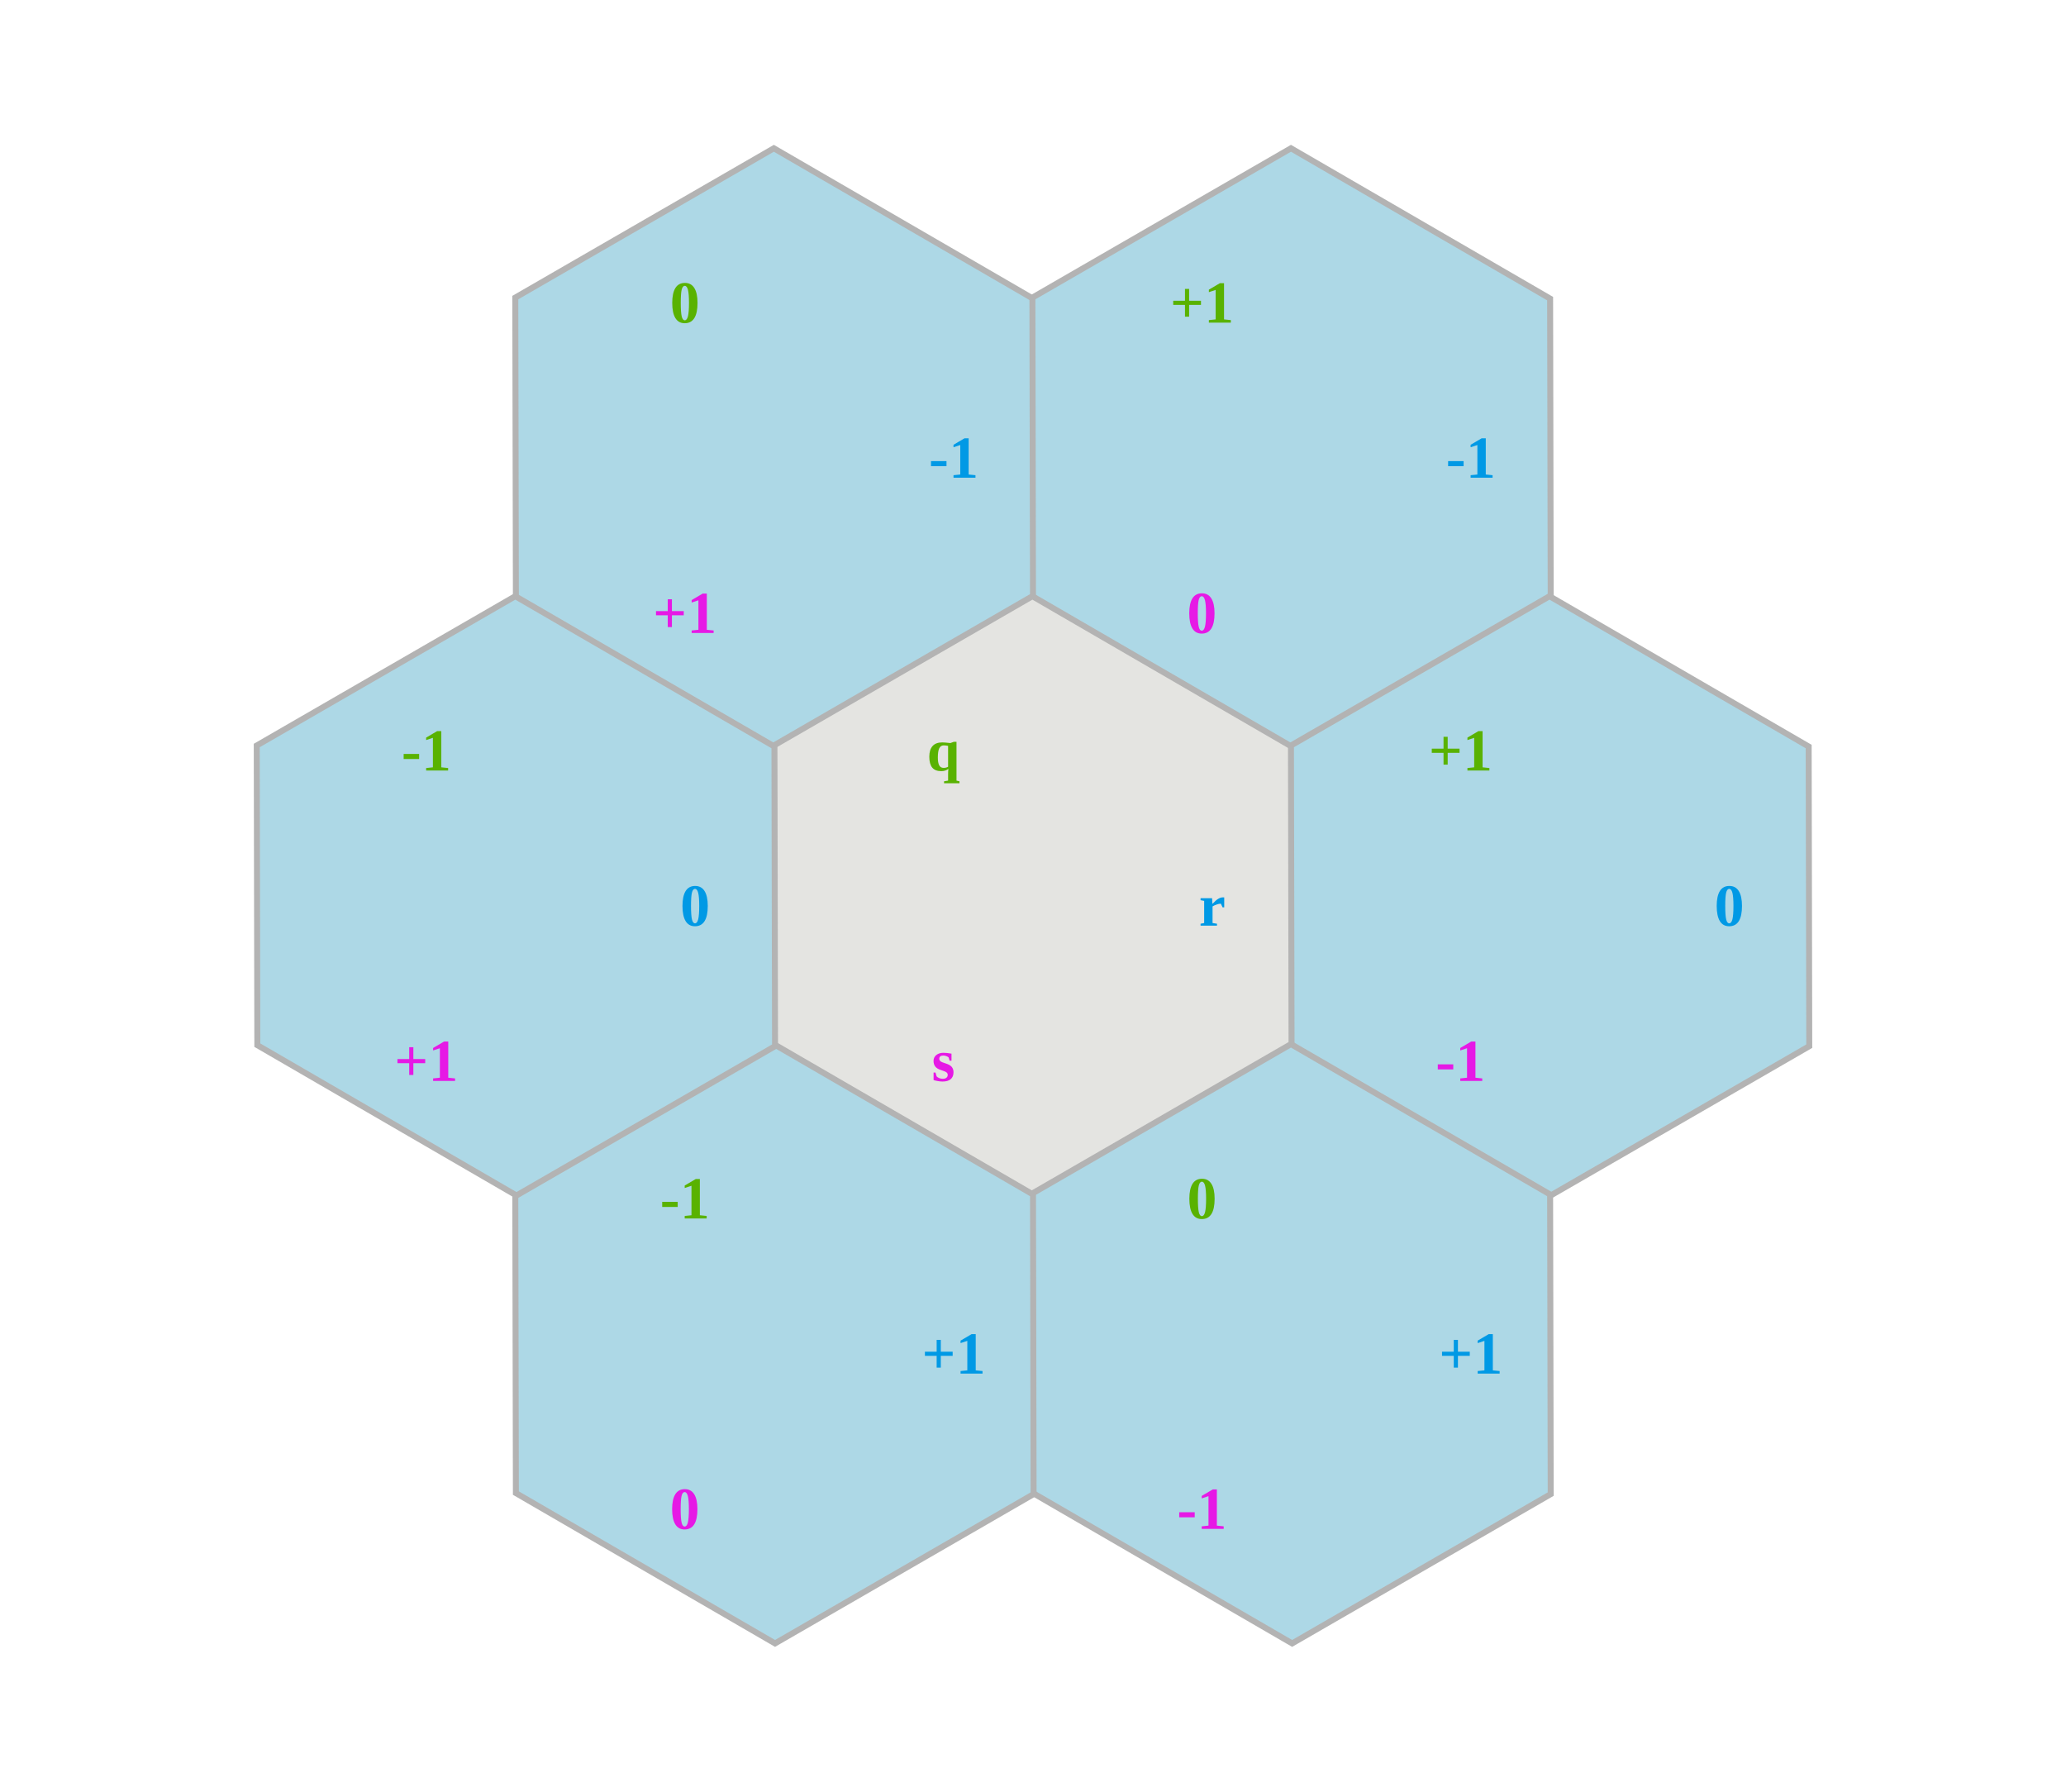
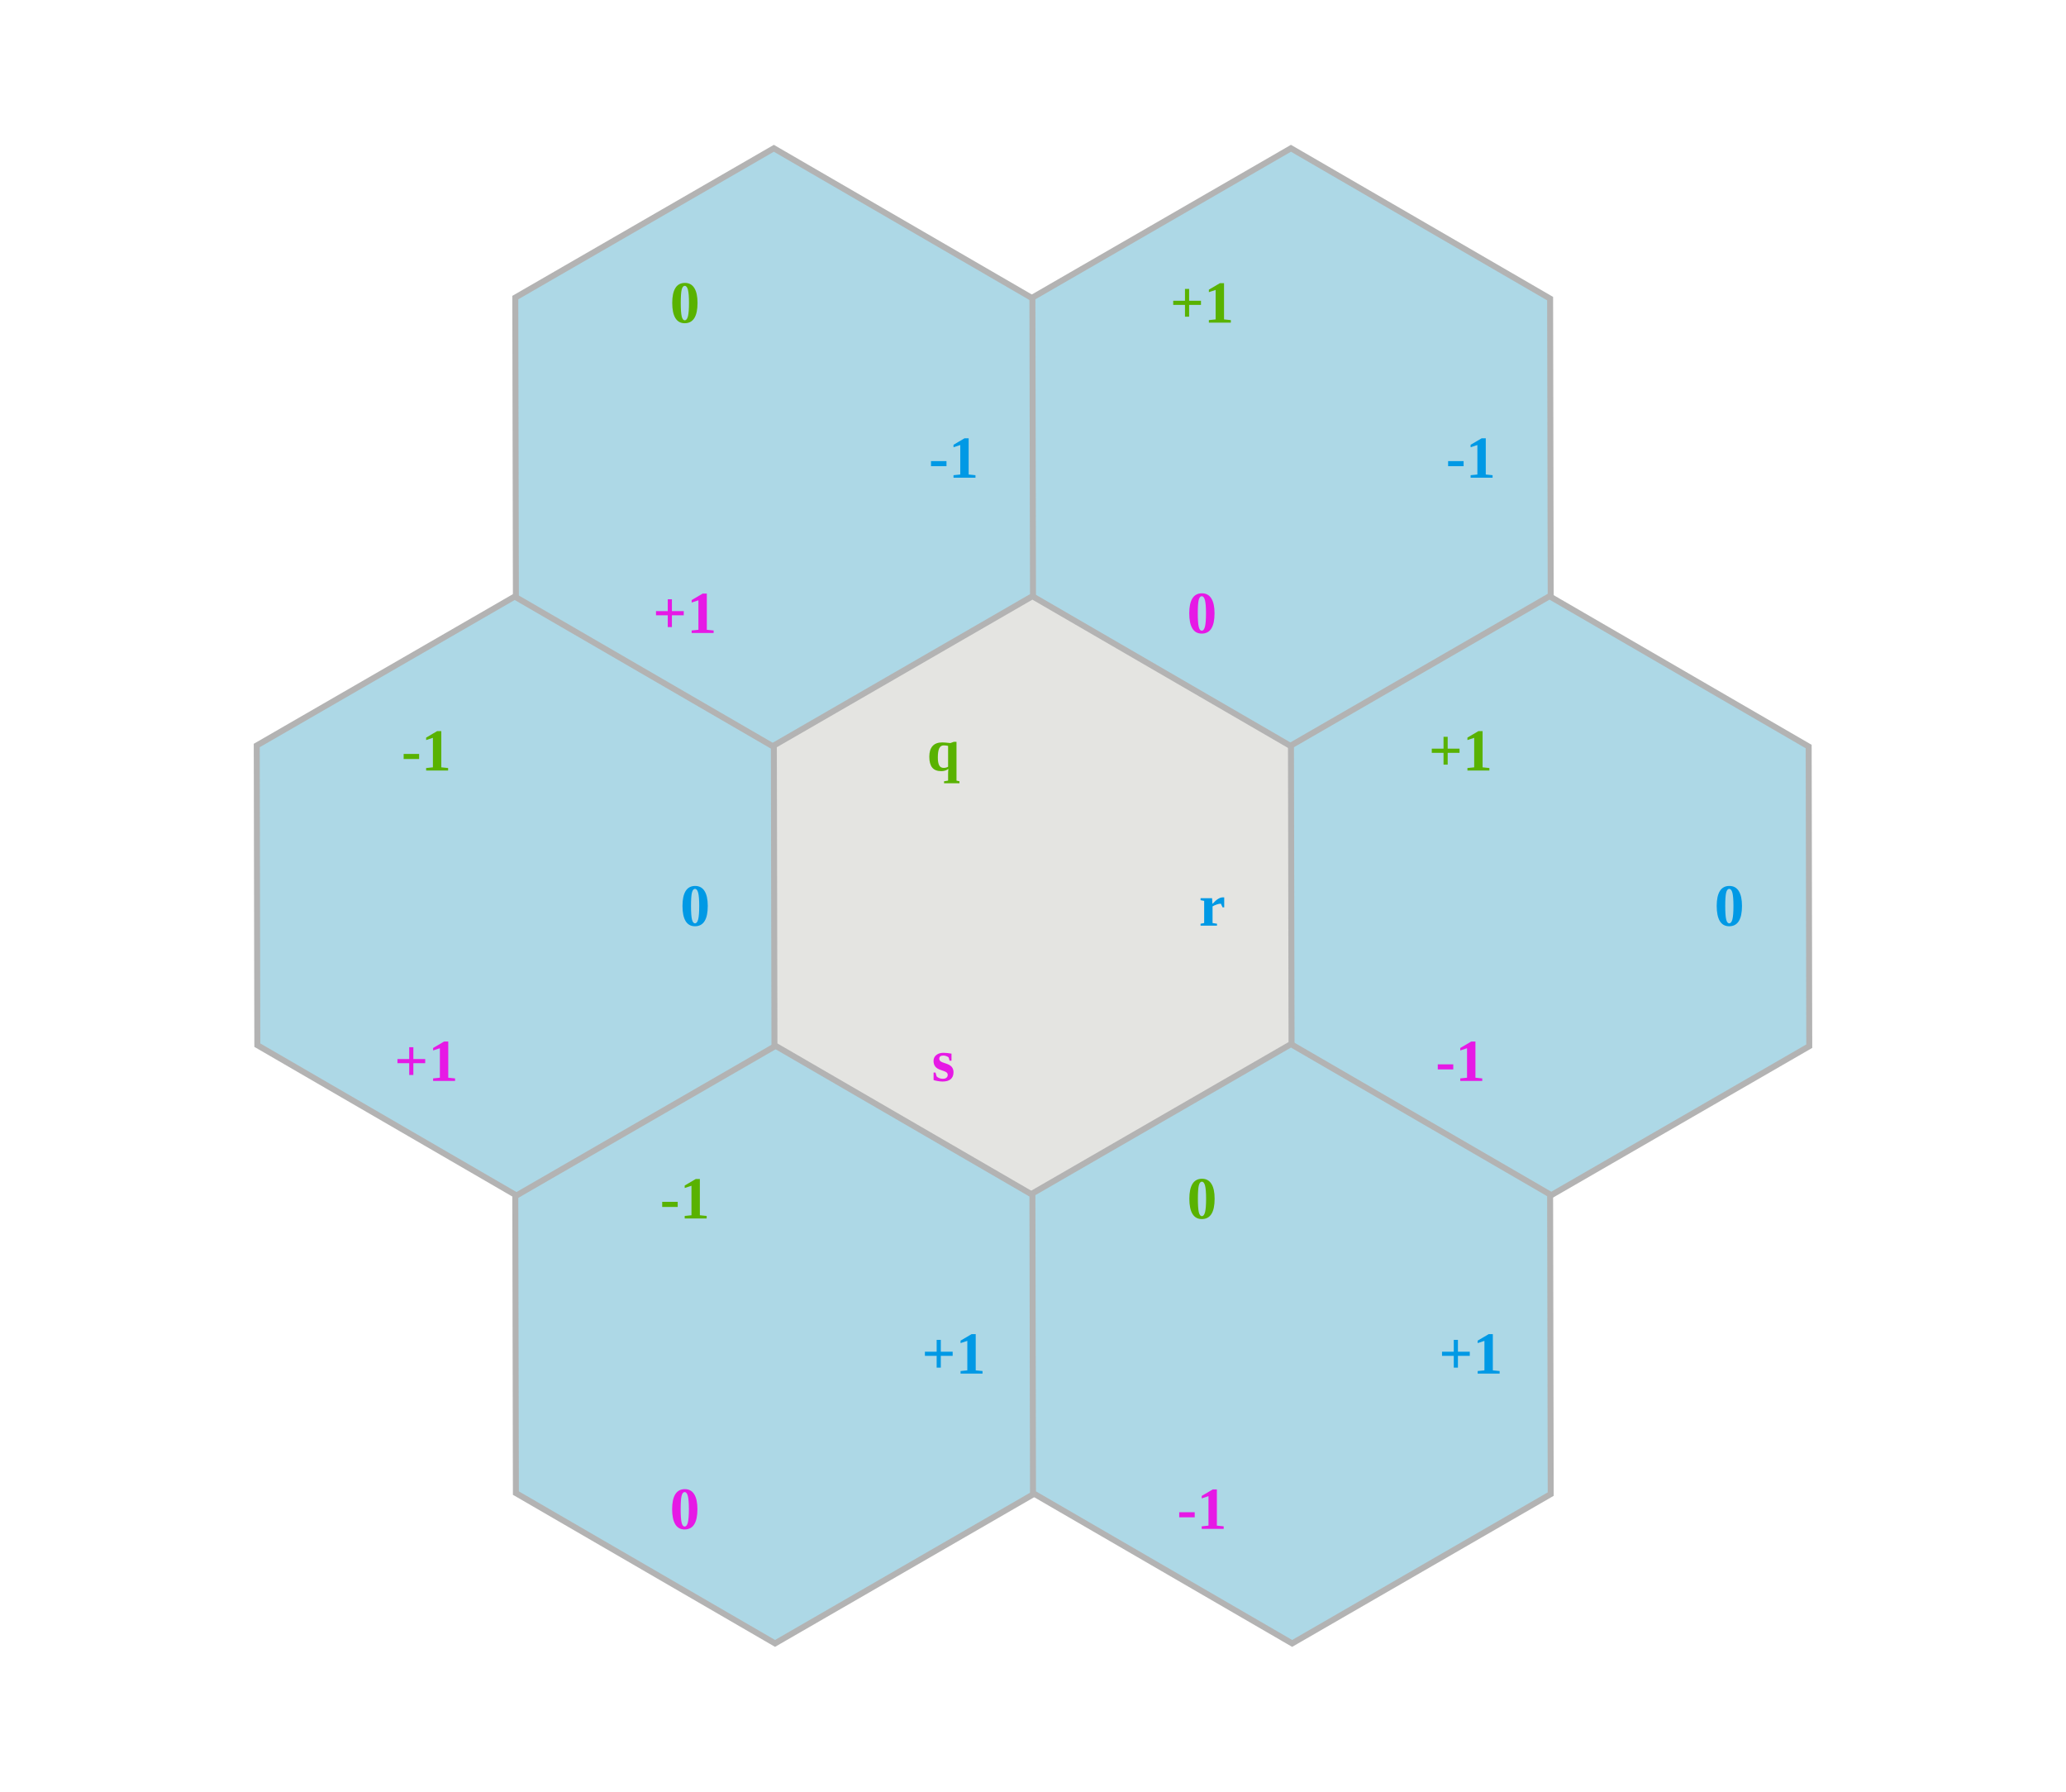
<svg xmlns="http://www.w3.org/2000/svg" version="1.1" viewBox="-346 -300 692 600" width="692" height="600" preserveAspectRatio="xMidYMin meet">
  <style>
    svg {
        stroke-width: 2px;
        stroke: #b3b3b3ff;
        fill: #e4e4e1ff;
        background-color: #ffffffff;
    }
    text {
        font-weight: bold;
        stroke: none;
        fill: black;
        text-anchor: middle;
        font-size: 20px;
    }
    .q {
        fill: #59b201ff;
    }
    .r {
        fill: #0099e5ff;
    }
    .s {
        fill: #e619e5ff;
    }
    .style-1 {
        fill: #add8e6ff;
    }
</style>
+   <g class="style-1" transform="translate(-86.60254,150),rotate(-30)">
+     <polygon points="100,0 50,-87 -50,-87 -100,-0 -50,87 50,87">
+     </polygon>
+     <text transform="rotate(-90) translate(60, 0) rotate(90) rotate(30) translate(0,10)" class="q">-1</text>
+     <text transform="rotate(-90) translate(-30, 52) rotate(90) rotate(30) translate(0,10)" class="r">+1</text>
+     <text transform="rotate(-90) translate(-30, -52) rotate(90) rotate(30) translate(0,10)" class="s">0</text>
+   </g>
+   <g class="style-1" transform="translate(-173.2051,0),rotate(-30)">
+     <polygon points="100,0 50,-87 -50,-87 -100,-0 -50,87 50,87">
+     </polygon>
+     <text transform="rotate(-90) translate(60, 0) rotate(90) rotate(30) translate(0,10)" class="q">-1</text>
+     <text transform="rotate(-90) translate(-30, 52) rotate(90) rotate(30) translate(0,10)" class="r">0</text>
+     <text transform="rotate(-90) translate(-30, -52) rotate(90) rotate(30) translate(0,10)" class="s">+1</text>
+   </g>
  <g class="style-1" transform="translate(-86.60254,-150),rotate(-30)">
    <polygon points="100,0 50,-87 -50,-87 -100,-0 -50,87 50,87">
    </polygon>
    <text transform="rotate(-90) translate(60, 0) rotate(90) rotate(30) translate(0,10)" class="q">0</text>
    <text transform="rotate(-90) translate(-30, 52) rotate(90) rotate(30) translate(0,10)" class="r">-1</text>
    <text transform="rotate(-90) translate(-30, -52) rotate(90) rotate(30) translate(0,10)" class="s">+1</text>
  </g>
  <g class="style-1" transform="translate(86.60254,-150),rotate(-30)">
    <polygon points="100,0 50,-87 -50,-87 -100,-0 -50,87 50,87">
    </polygon>
    <text transform="rotate(-90) translate(60, 0) rotate(90) rotate(30) translate(0,10)" class="q">+1</text>
    <text transform="rotate(-90) translate(-30, 52) rotate(90) rotate(30) translate(0,10)" class="r">-1</text>
    <text transform="rotate(-90) translate(-30, -52) rotate(90) rotate(30) translate(0,10)" class="s">0</text>
  </g>
  <g transform="translate(0,0),rotate(-30)">
    <polygon points="100,0 50,-87 -50,-87 -100,-0 -50,87 50,87">
    </polygon>
    <text transform="rotate(-90) translate(60, 0) rotate(90) rotate(30) translate(0,10)" class="q">q</text>
    <text transform="rotate(-90) translate(-30, 52) rotate(90) rotate(30) translate(0,10)" class="r">r</text>
    <text transform="rotate(-90) translate(-30, -52) rotate(90) rotate(30) translate(0,10)" class="s">s</text>
  </g>
  <g class="style-1" transform="translate(173.2051,0),rotate(-30)">
    <polygon points="100,0 50,-87 -50,-87 -100,-0 -50,87 50,87">
    </polygon>
    <text transform="rotate(-90) translate(60, 0) rotate(90) rotate(30) translate(0,10)" class="q">+1</text>
    <text transform="rotate(-90) translate(-30, 52) rotate(90) rotate(30) translate(0,10)" class="r">0</text>
    <text transform="rotate(-90) translate(-30, -52) rotate(90) rotate(30) translate(0,10)" class="s">-1</text>
  </g>
  <g class="style-1" transform="translate(86.60254,150),rotate(-30)">
    <polygon points="100,0 50,-87 -50,-87 -100,-0 -50,87 50,87">
    </polygon>
    <text transform="rotate(-90) translate(60, 0) rotate(90) rotate(30) translate(0,10)" class="q">0</text>
    <text transform="rotate(-90) translate(-30, 52) rotate(90) rotate(30) translate(0,10)" class="r">+1</text>
    <text transform="rotate(-90) translate(-30, -52) rotate(90) rotate(30) translate(0,10)" class="s">-1</text>
  </g>
-   <g class="style-1" transform="translate(-86.60254,150),rotate(-30)">
-     <polygon points="100,0 50,-87 -50,-87 -100,-0 -50,87 50,87">
-     </polygon>
-     <text transform="rotate(-90) translate(60, 0) rotate(90) rotate(30) translate(0,10)" class="q">-1</text>
-     <text transform="rotate(-90) translate(-30, 52) rotate(90) rotate(30) translate(0,10)" class="r">+1</text>
-     <text transform="rotate(-90) translate(-30, -52) rotate(90) rotate(30) translate(0,10)" class="s">0</text>
-   </g>
-   <g class="style-1" transform="translate(-173.2051,0),rotate(-30)">
-     <polygon points="100,0 50,-87 -50,-87 -100,-0 -50,87 50,87">
-     </polygon>
-     <text transform="rotate(-90) translate(60, 0) rotate(90) rotate(30) translate(0,10)" class="q">-1</text>
-     <text transform="rotate(-90) translate(-30, 52) rotate(90) rotate(30) translate(0,10)" class="r">0</text>
-     <text transform="rotate(-90) translate(-30, -52) rotate(90) rotate(30) translate(0,10)" class="s">+1</text>
-   </g>
</svg>
